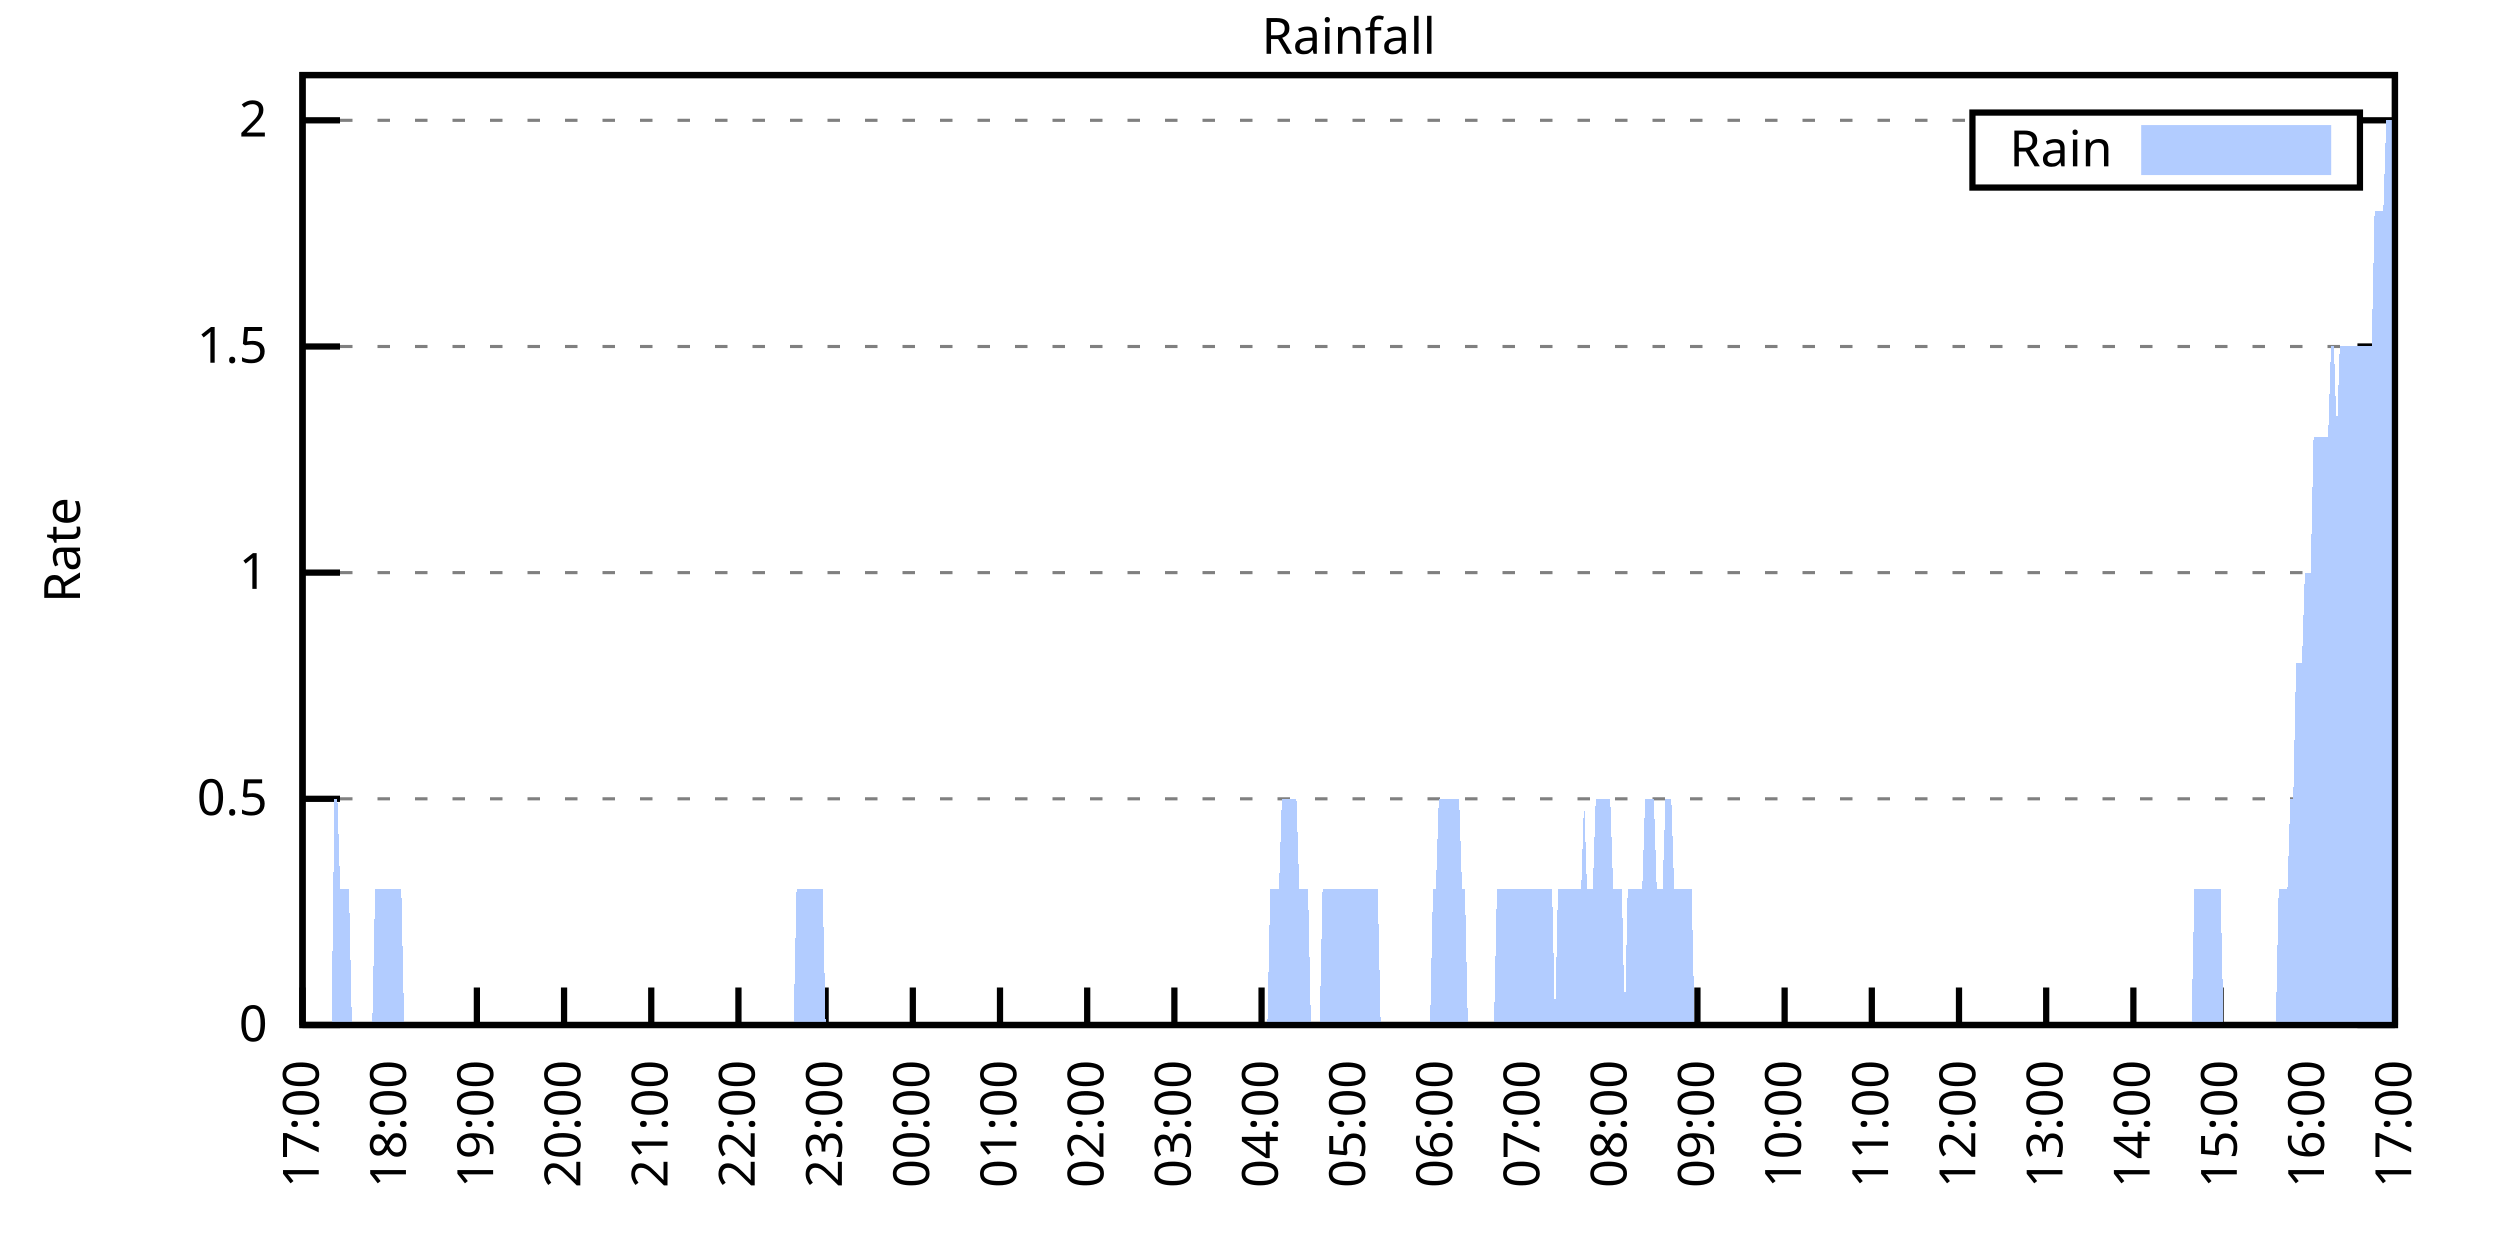
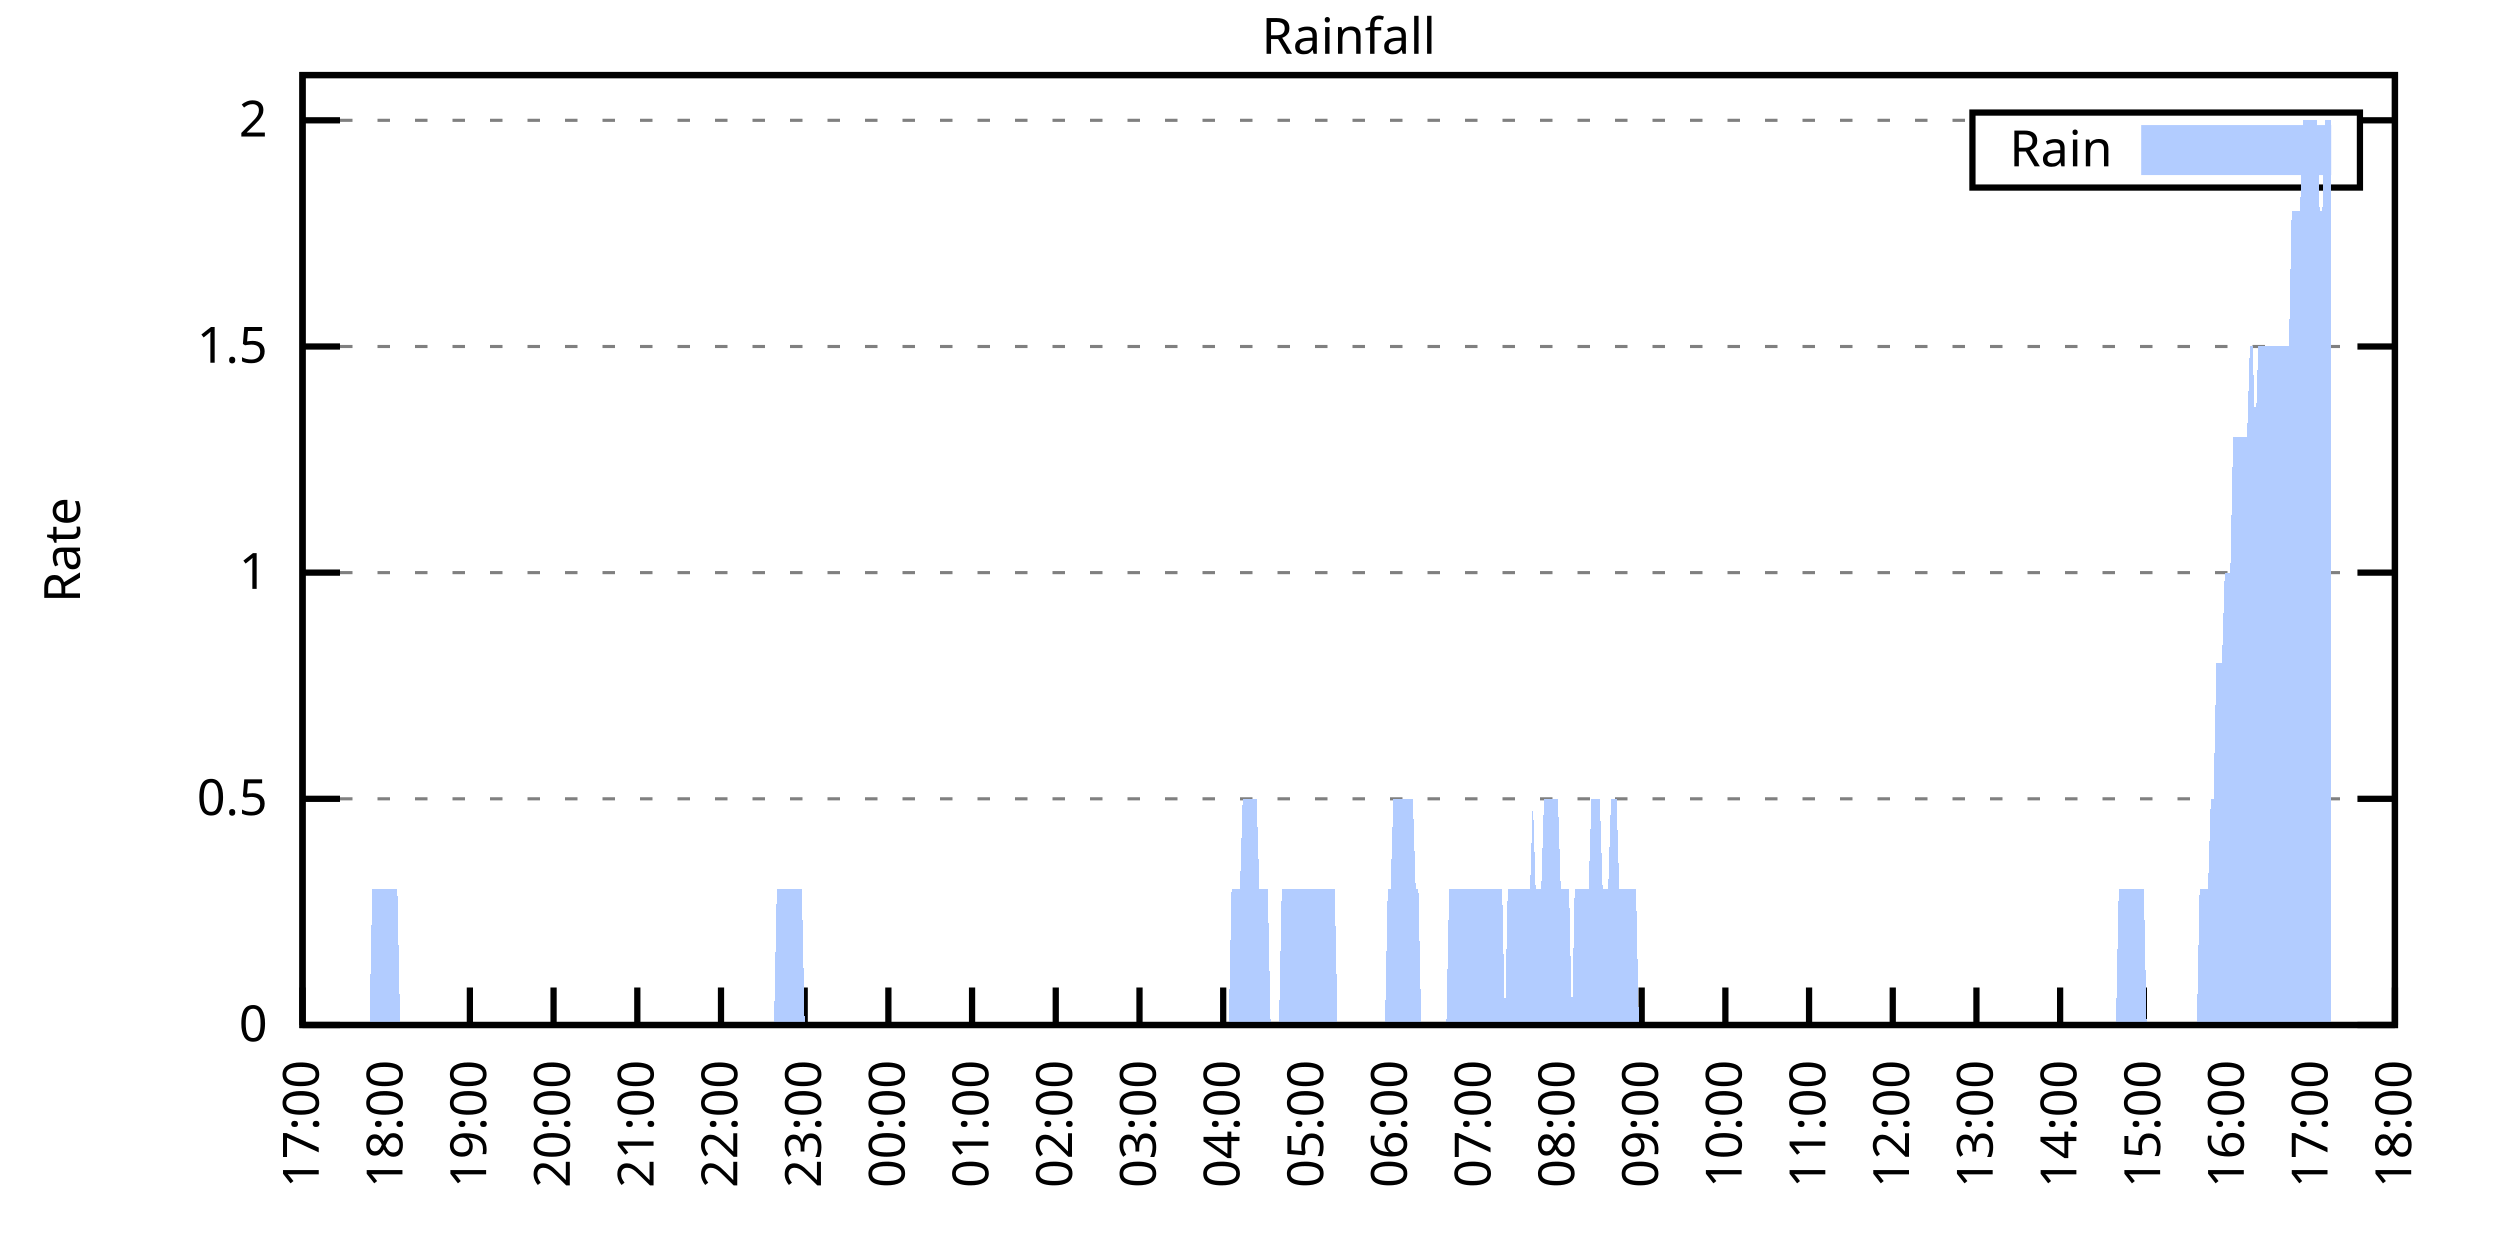
<svg xmlns="http://www.w3.org/2000/svg" xmlns:xlink="http://www.w3.org/1999/xlink" width="400" height="200" viewBox="0 0 400 200">
  <g id="gnuplot_canvas">
    <rect x="0" y="0" width="400" height="200" fill="none" />
    <defs>
      <circle id="gpDot" r="0.5" stroke-width="0.5" stroke="currentColor" />
      <path id="gpPt0" stroke-width="0.333" stroke="currentColor" d="M-1,0 h2 M0,-1 v2" />
      <path id="gpPt1" stroke-width="0.333" stroke="currentColor" d="M-1,-1 L1,1 M1,-1 L-1,1" />
      <path id="gpPt2" stroke-width="0.333" stroke="currentColor" d="M-1,0 L1,0 M0,-1 L0,1 M-1,-1 L1,1 M-1,1 L1,-1" />
      <rect id="gpPt3" stroke-width="0.333" stroke="currentColor" x="-1" y="-1" width="2" height="2" />
      <rect id="gpPt4" stroke-width="0.333" stroke="currentColor" fill="currentColor" x="-1" y="-1" width="2" height="2" />
      <circle id="gpPt5" stroke-width="0.333" stroke="currentColor" cx="0" cy="0" r="1" />
      <use xlink:href="#gpPt5" id="gpPt6" fill="currentColor" stroke="none" />
      <path id="gpPt7" stroke-width="0.333" stroke="currentColor" d="M0,-1.33 L-1.33,0.67 L1.33,0.67 z" />
      <use xlink:href="#gpPt7" id="gpPt8" fill="currentColor" stroke="none" />
      <use xlink:href="#gpPt7" id="gpPt9" stroke="currentColor" transform="rotate(180)" />
      <use xlink:href="#gpPt9" id="gpPt10" fill="currentColor" stroke="none" />
      <use xlink:href="#gpPt3" id="gpPt11" stroke="currentColor" transform="rotate(45)" />
      <use xlink:href="#gpPt11" id="gpPt12" fill="currentColor" stroke="none" />
      <path id="gpPt13" stroke-width="0.333" stroke="currentColor" d="M0,1.330 L1.265,0.411 L0.782,-1.067 L-0.782,-1.076 L-1.265,0.411 z" />
      <use xlink:href="#gpPt13" id="gpPt14" fill="currentColor" stroke="none" />
      <filter id="textbox" filterUnits="objectBoundingBox" x="0" y="0" height="1" width="1">
        <feFlood flood-color="white" flood-opacity="1" result="bgnd" />
        <feComposite in="SourceGraphic" in2="bgnd" operator="atop" />
      </filter>
      <filter id="greybox" filterUnits="objectBoundingBox" x="0" y="0" height="1" width="1">
        <feFlood flood-color="lightgrey" flood-opacity="1" result="grey" />
        <feComposite in="SourceGraphic" in2="grey" operator="atop" />
      </filter>
    </defs>
    <g fill="none" color="white" stroke="currentColor" stroke-width="1.00" stroke-linecap="butt" stroke-linejoin="miter">
</g>
    <g fill="none" color="black" stroke="currentColor" stroke-width="1.00" stroke-linecap="butt" stroke-linejoin="miter">
      <g stroke="none" shape-rendering="crispEdges">
        <polygon fill="rgb(255, 255, 255)" points="48.40,164.00 383.18,164.00 383.18,12.02 48.40,12.02 " />
      </g>
    </g>
    <g fill="none" color="black" stroke="currentColor" stroke-width="1.00" stroke-linecap="butt" stroke-linejoin="miter">
</g>
    <g fill="none" color="black" stroke="black" stroke-width="0.50" stroke-linecap="butt" stroke-linejoin="miter">
</g>
    <g fill="none" color="gray" stroke="currentColor" stroke-width="0.50" stroke-linecap="butt" stroke-linejoin="miter">
      <path stroke="gray" stroke-dasharray="2,4" class="gridline" d="M48.40,164.00 L383.19,164.00  " />
    </g>
    <g fill="none" color="gray" stroke="gray" stroke-width="1.00" stroke-linecap="butt" stroke-linejoin="miter">
</g>
    <g fill="none" color="black" stroke="currentColor" stroke-width="1.00" stroke-linecap="butt" stroke-linejoin="miter">
      <path stroke="black" d="M48.40,164.00 L54.40,164.00 M383.19,164.00 L377.19,164.00  " />
      <g transform="translate(42.80,166.60)" stroke="none" fill="black" font-family="Sans" font-size="8.00" text-anchor="end">
        <text>
          <tspan font-family="Sans"> 0</tspan>
        </text>
      </g>
    </g>
    <g fill="none" color="black" stroke="currentColor" stroke-width="1.00" stroke-linecap="butt" stroke-linejoin="miter">
</g>
    <g fill="none" color="black" stroke="black" stroke-width="0.50" stroke-linecap="butt" stroke-linejoin="miter">
</g>
    <g fill="none" color="gray" stroke="currentColor" stroke-width="0.50" stroke-linecap="butt" stroke-linejoin="miter">
      <path stroke="gray" stroke-dasharray="2,4" class="gridline" d="M48.40,127.81 L383.19,127.81  " />
    </g>
    <g fill="none" color="gray" stroke="gray" stroke-width="1.00" stroke-linecap="butt" stroke-linejoin="miter">
</g>
    <g fill="none" color="black" stroke="currentColor" stroke-width="1.00" stroke-linecap="butt" stroke-linejoin="miter">
      <path stroke="black" d="M48.40,127.81 L54.40,127.81 M383.19,127.81 L377.19,127.81  " />
      <g transform="translate(42.80,130.41)" stroke="none" fill="black" font-family="Sans" font-size="8.00" text-anchor="end">
        <text>
          <tspan font-family="Sans"> 0.5</tspan>
        </text>
      </g>
    </g>
    <g fill="none" color="black" stroke="currentColor" stroke-width="1.00" stroke-linecap="butt" stroke-linejoin="miter">
</g>
    <g fill="none" color="black" stroke="black" stroke-width="0.50" stroke-linecap="butt" stroke-linejoin="miter">
</g>
    <g fill="none" color="gray" stroke="currentColor" stroke-width="0.50" stroke-linecap="butt" stroke-linejoin="miter">
      <path stroke="gray" stroke-dasharray="2,4" class="gridline" d="M48.40,91.62 L383.19,91.62  " />
    </g>
    <g fill="none" color="gray" stroke="gray" stroke-width="1.00" stroke-linecap="butt" stroke-linejoin="miter">
</g>
    <g fill="none" color="black" stroke="currentColor" stroke-width="1.00" stroke-linecap="butt" stroke-linejoin="miter">
      <path stroke="black" d="M48.40,91.62 L54.40,91.62 M383.19,91.62 L377.19,91.62  " />
      <g transform="translate(42.80,94.22)" stroke="none" fill="black" font-family="Sans" font-size="8.00" text-anchor="end">
        <text>
          <tspan font-family="Sans"> 1</tspan>
        </text>
      </g>
    </g>
    <g fill="none" color="black" stroke="currentColor" stroke-width="1.00" stroke-linecap="butt" stroke-linejoin="miter">
</g>
    <g fill="none" color="black" stroke="black" stroke-width="0.50" stroke-linecap="butt" stroke-linejoin="miter">
</g>
    <g fill="none" color="gray" stroke="currentColor" stroke-width="0.50" stroke-linecap="butt" stroke-linejoin="miter">
      <path stroke="gray" stroke-dasharray="2,4" class="gridline" d="M48.40,55.44 L383.19,55.44  " />
    </g>
    <g fill="none" color="gray" stroke="gray" stroke-width="1.00" stroke-linecap="butt" stroke-linejoin="miter">
</g>
    <g fill="none" color="black" stroke="currentColor" stroke-width="1.00" stroke-linecap="butt" stroke-linejoin="miter">
      <path stroke="black" d="M48.40,55.44 L54.40,55.44 M383.19,55.44 L377.19,55.44  " />
      <g transform="translate(42.80,58.04)" stroke="none" fill="black" font-family="Sans" font-size="8.00" text-anchor="end">
        <text>
          <tspan font-family="Sans"> 1.5</tspan>
        </text>
      </g>
    </g>
    <g fill="none" color="black" stroke="currentColor" stroke-width="1.00" stroke-linecap="butt" stroke-linejoin="miter">
</g>
    <g fill="none" color="black" stroke="black" stroke-width="0.50" stroke-linecap="butt" stroke-linejoin="miter">
</g>
    <g fill="none" color="gray" stroke="currentColor" stroke-width="0.50" stroke-linecap="butt" stroke-linejoin="miter">
      <path stroke="gray" stroke-dasharray="2,4" class="gridline" d="M48.40,19.25 L315.59,19.25 M377.59,19.25 L383.19,19.25  " />
    </g>
    <g fill="none" color="gray" stroke="gray" stroke-width="1.00" stroke-linecap="butt" stroke-linejoin="miter">
</g>
    <g fill="none" color="black" stroke="currentColor" stroke-width="1.00" stroke-linecap="butt" stroke-linejoin="miter">
      <path stroke="black" d="M48.40,19.25 L54.40,19.25 M383.19,19.25 L377.19,19.25  " />
      <g transform="translate(42.80,21.85)" stroke="none" fill="black" font-family="Sans" font-size="8.00" text-anchor="end">
        <text>
          <tspan font-family="Sans"> 2</tspan>
        </text>
      </g>
    </g>
    <g fill="none" color="black" stroke="currentColor" stroke-width="1.00" stroke-linecap="butt" stroke-linejoin="miter">
      <path stroke="black" d="M48.40,164.00 L48.40,158.00  " />
      <g transform="translate(51.00,169.60) rotate(270.00)" stroke="none" fill="black" font-family="Sans" font-size="8.00" text-anchor="end">
        <text>
          <tspan font-family="Sans">17:00</tspan>
        </text>
      </g>
    </g>
    <g fill="none" color="black" stroke="currentColor" stroke-width="1.00" stroke-linecap="butt" stroke-linejoin="miter">
-       <path stroke="black" d="M62.35,164.00 L62.35,158.00  " />
-       <g transform="translate(64.95,169.60) rotate(270.00)" stroke="none" fill="black" font-family="Sans" font-size="8.00" text-anchor="end">
+       <path stroke="black" d="M61.79,164.00 L61.79,158.00  " />
+       <g transform="translate(64.39,169.60) rotate(270.00)" stroke="none" fill="black" font-family="Sans" font-size="8.00" text-anchor="end">
        <text>
          <tspan font-family="Sans">18:00</tspan>
        </text>
      </g>
    </g>
    <g fill="none" color="black" stroke="currentColor" stroke-width="1.00" stroke-linecap="butt" stroke-linejoin="miter">
-       <path stroke="black" d="M76.30,164.00 L76.30,158.00  " />
-       <g transform="translate(78.90,169.60) rotate(270.00)" stroke="none" fill="black" font-family="Sans" font-size="8.00" text-anchor="end">
+       <path stroke="black" d="M75.18,164.00 L75.18,158.00  " />
+       <g transform="translate(77.78,169.60) rotate(270.00)" stroke="none" fill="black" font-family="Sans" font-size="8.00" text-anchor="end">
        <text>
          <tspan font-family="Sans">19:00</tspan>
        </text>
      </g>
    </g>
    <g fill="none" color="black" stroke="currentColor" stroke-width="1.00" stroke-linecap="butt" stroke-linejoin="miter">
-       <path stroke="black" d="M90.25,164.00 L90.25,158.00  " />
-       <g transform="translate(92.85,169.60) rotate(270.00)" stroke="none" fill="black" font-family="Sans" font-size="8.00" text-anchor="end">
+       <path stroke="black" d="M88.57,164.00 L88.57,158.00  " />
+       <g transform="translate(91.17,169.60) rotate(270.00)" stroke="none" fill="black" font-family="Sans" font-size="8.00" text-anchor="end">
        <text>
          <tspan font-family="Sans">20:00</tspan>
        </text>
      </g>
    </g>
    <g fill="none" color="black" stroke="currentColor" stroke-width="1.00" stroke-linecap="butt" stroke-linejoin="miter">
-       <path stroke="black" d="M104.20,164.00 L104.20,158.00  " />
-       <g transform="translate(106.80,169.60) rotate(270.00)" stroke="none" fill="black" font-family="Sans" font-size="8.00" text-anchor="end">
+       <path stroke="black" d="M101.97,164.00 L101.97,158.00  " />
+       <g transform="translate(104.57,169.60) rotate(270.00)" stroke="none" fill="black" font-family="Sans" font-size="8.00" text-anchor="end">
        <text>
          <tspan font-family="Sans">21:00</tspan>
        </text>
      </g>
    </g>
    <g fill="none" color="black" stroke="currentColor" stroke-width="1.00" stroke-linecap="butt" stroke-linejoin="miter">
-       <path stroke="black" d="M118.15,164.00 L118.15,158.00  " />
-       <g transform="translate(120.75,169.60) rotate(270.00)" stroke="none" fill="black" font-family="Sans" font-size="8.00" text-anchor="end">
+       <path stroke="black" d="M115.36,164.00 L115.36,158.00  " />
+       <g transform="translate(117.96,169.60) rotate(270.00)" stroke="none" fill="black" font-family="Sans" font-size="8.00" text-anchor="end">
        <text>
          <tspan font-family="Sans">22:00</tspan>
        </text>
      </g>
    </g>
    <g fill="none" color="black" stroke="currentColor" stroke-width="1.00" stroke-linecap="butt" stroke-linejoin="miter">
-       <path stroke="black" d="M132.10,164.00 L132.10,158.00  " />
-       <g transform="translate(134.70,169.60) rotate(270.00)" stroke="none" fill="black" font-family="Sans" font-size="8.00" text-anchor="end">
+       <path stroke="black" d="M128.75,164.00 L128.75,158.00  " />
+       <g transform="translate(131.35,169.60) rotate(270.00)" stroke="none" fill="black" font-family="Sans" font-size="8.00" text-anchor="end">
        <text>
          <tspan font-family="Sans">23:00</tspan>
        </text>
      </g>
    </g>
    <g fill="none" color="black" stroke="currentColor" stroke-width="1.00" stroke-linecap="butt" stroke-linejoin="miter">
-       <path stroke="black" d="M146.05,164.00 L146.05,158.00  " />
-       <g transform="translate(148.65,169.60) rotate(270.00)" stroke="none" fill="black" font-family="Sans" font-size="8.00" text-anchor="end">
+       <path stroke="black" d="M142.14,164.00 L142.14,158.00  " />
+       <g transform="translate(144.74,169.60) rotate(270.00)" stroke="none" fill="black" font-family="Sans" font-size="8.00" text-anchor="end">
        <text>
          <tspan font-family="Sans">00:00</tspan>
        </text>
      </g>
    </g>
    <g fill="none" color="black" stroke="currentColor" stroke-width="1.00" stroke-linecap="butt" stroke-linejoin="miter">
-       <path stroke="black" d="M160.00,164.00 L160.00,158.00  " />
-       <g transform="translate(162.60,169.60) rotate(270.00)" stroke="none" fill="black" font-family="Sans" font-size="8.00" text-anchor="end">
+       <path stroke="black" d="M155.53,164.00 L155.53,158.00  " />
+       <g transform="translate(158.13,169.60) rotate(270.00)" stroke="none" fill="black" font-family="Sans" font-size="8.00" text-anchor="end">
        <text>
          <tspan font-family="Sans">01:00</tspan>
        </text>
      </g>
    </g>
    <g fill="none" color="black" stroke="currentColor" stroke-width="1.00" stroke-linecap="butt" stroke-linejoin="miter">
-       <path stroke="black" d="M173.95,164.00 L173.95,158.00  " />
-       <g transform="translate(176.55,169.60) rotate(270.00)" stroke="none" fill="black" font-family="Sans" font-size="8.00" text-anchor="end">
+       <path stroke="black" d="M168.92,164.00 L168.92,158.00  " />
+       <g transform="translate(171.52,169.60) rotate(270.00)" stroke="none" fill="black" font-family="Sans" font-size="8.00" text-anchor="end">
        <text>
          <tspan font-family="Sans">02:00</tspan>
        </text>
      </g>
    </g>
    <g fill="none" color="black" stroke="currentColor" stroke-width="1.00" stroke-linecap="butt" stroke-linejoin="miter">
-       <path stroke="black" d="M187.90,164.00 L187.90,158.00  " />
-       <g transform="translate(190.50,169.60) rotate(270.00)" stroke="none" fill="black" font-family="Sans" font-size="8.00" text-anchor="end">
+       <path stroke="black" d="M182.32,164.00 L182.32,158.00  " />
+       <g transform="translate(184.92,169.60) rotate(270.00)" stroke="none" fill="black" font-family="Sans" font-size="8.00" text-anchor="end">
        <text>
          <tspan font-family="Sans">03:00</tspan>
        </text>
      </g>
    </g>
    <g fill="none" color="black" stroke="currentColor" stroke-width="1.00" stroke-linecap="butt" stroke-linejoin="miter">
-       <path stroke="black" d="M201.85,164.00 L201.85,158.00  " />
-       <g transform="translate(204.45,169.60) rotate(270.00)" stroke="none" fill="black" font-family="Sans" font-size="8.00" text-anchor="end">
+       <path stroke="black" d="M195.71,164.00 L195.71,158.00  " />
+       <g transform="translate(198.31,169.60) rotate(270.00)" stroke="none" fill="black" font-family="Sans" font-size="8.00" text-anchor="end">
        <text>
          <tspan font-family="Sans">04:00</tspan>
        </text>
      </g>
    </g>
    <g fill="none" color="black" stroke="currentColor" stroke-width="1.00" stroke-linecap="butt" stroke-linejoin="miter">
-       <path stroke="black" d="M215.80,164.00 L215.80,158.00  " />
-       <g transform="translate(218.40,169.60) rotate(270.00)" stroke="none" fill="black" font-family="Sans" font-size="8.00" text-anchor="end">
+       <path stroke="black" d="M209.10,164.00 L209.10,158.00  " />
+       <g transform="translate(211.70,169.60) rotate(270.00)" stroke="none" fill="black" font-family="Sans" font-size="8.00" text-anchor="end">
        <text>
          <tspan font-family="Sans">05:00</tspan>
        </text>
      </g>
    </g>
    <g fill="none" color="black" stroke="currentColor" stroke-width="1.00" stroke-linecap="butt" stroke-linejoin="miter">
-       <path stroke="black" d="M229.74,164.00 L229.74,158.00  " />
-       <g transform="translate(232.34,169.60) rotate(270.00)" stroke="none" fill="black" font-family="Sans" font-size="8.00" text-anchor="end">
+       <path stroke="black" d="M222.49,164.00 L222.49,158.00  " />
+       <g transform="translate(225.09,169.60) rotate(270.00)" stroke="none" fill="black" font-family="Sans" font-size="8.00" text-anchor="end">
        <text>
          <tspan font-family="Sans">06:00</tspan>
        </text>
      </g>
    </g>
    <g fill="none" color="black" stroke="currentColor" stroke-width="1.00" stroke-linecap="butt" stroke-linejoin="miter">
-       <path stroke="black" d="M243.69,164.00 L243.69,158.00  " />
-       <g transform="translate(246.29,169.60) rotate(270.00)" stroke="none" fill="black" font-family="Sans" font-size="8.00" text-anchor="end">
+       <path stroke="black" d="M235.88,164.00 L235.88,158.00  " />
+       <g transform="translate(238.48,169.60) rotate(270.00)" stroke="none" fill="black" font-family="Sans" font-size="8.00" text-anchor="end">
        <text>
          <tspan font-family="Sans">07:00</tspan>
        </text>
      </g>
    </g>
    <g fill="none" color="black" stroke="currentColor" stroke-width="1.00" stroke-linecap="butt" stroke-linejoin="miter">
-       <path stroke="black" d="M257.64,164.00 L257.64,158.00  " />
-       <g transform="translate(260.24,169.60) rotate(270.00)" stroke="none" fill="black" font-family="Sans" font-size="8.00" text-anchor="end">
+       <path stroke="black" d="M249.27,164.00 L249.27,158.00  " />
+       <g transform="translate(251.87,169.60) rotate(270.00)" stroke="none" fill="black" font-family="Sans" font-size="8.00" text-anchor="end">
        <text>
          <tspan font-family="Sans">08:00</tspan>
        </text>
      </g>
    </g>
    <g fill="none" color="black" stroke="currentColor" stroke-width="1.00" stroke-linecap="butt" stroke-linejoin="miter">
-       <path stroke="black" d="M271.59,164.00 L271.59,158.00  " />
-       <g transform="translate(274.19,169.60) rotate(270.00)" stroke="none" fill="black" font-family="Sans" font-size="8.00" text-anchor="end">
+       <path stroke="black" d="M262.67,164.00 L262.67,158.00  " />
+       <g transform="translate(265.27,169.60) rotate(270.00)" stroke="none" fill="black" font-family="Sans" font-size="8.00" text-anchor="end">
        <text>
          <tspan font-family="Sans">09:00</tspan>
        </text>
      </g>
    </g>
    <g fill="none" color="black" stroke="currentColor" stroke-width="1.00" stroke-linecap="butt" stroke-linejoin="miter">
-       <path stroke="black" d="M285.54,164.00 L285.54,158.00  " />
-       <g transform="translate(288.14,169.60) rotate(270.00)" stroke="none" fill="black" font-family="Sans" font-size="8.00" text-anchor="end">
+       <path stroke="black" d="M276.06,164.00 L276.06,158.00  " />
+       <g transform="translate(278.66,169.60) rotate(270.00)" stroke="none" fill="black" font-family="Sans" font-size="8.00" text-anchor="end">
        <text>
          <tspan font-family="Sans">10:00</tspan>
        </text>
      </g>
    </g>
    <g fill="none" color="black" stroke="currentColor" stroke-width="1.00" stroke-linecap="butt" stroke-linejoin="miter">
-       <path stroke="black" d="M299.49,164.00 L299.49,158.00  " />
-       <g transform="translate(302.09,169.60) rotate(270.00)" stroke="none" fill="black" font-family="Sans" font-size="8.00" text-anchor="end">
+       <path stroke="black" d="M289.45,164.00 L289.45,158.00  " />
+       <g transform="translate(292.05,169.60) rotate(270.00)" stroke="none" fill="black" font-family="Sans" font-size="8.00" text-anchor="end">
        <text>
          <tspan font-family="Sans">11:00</tspan>
        </text>
      </g>
    </g>
    <g fill="none" color="black" stroke="currentColor" stroke-width="1.00" stroke-linecap="butt" stroke-linejoin="miter">
-       <path stroke="black" d="M313.44,164.00 L313.44,158.00  " />
-       <g transform="translate(316.04,169.60) rotate(270.00)" stroke="none" fill="black" font-family="Sans" font-size="8.00" text-anchor="end">
+       <path stroke="black" d="M302.84,164.00 L302.84,158.00  " />
+       <g transform="translate(305.44,169.60) rotate(270.00)" stroke="none" fill="black" font-family="Sans" font-size="8.00" text-anchor="end">
        <text>
          <tspan font-family="Sans">12:00</tspan>
        </text>
      </g>
    </g>
    <g fill="none" color="black" stroke="currentColor" stroke-width="1.00" stroke-linecap="butt" stroke-linejoin="miter">
-       <path stroke="black" d="M327.39,164.00 L327.39,158.00  " />
-       <g transform="translate(329.99,169.60) rotate(270.00)" stroke="none" fill="black" font-family="Sans" font-size="8.00" text-anchor="end">
+       <path stroke="black" d="M316.23,164.00 L316.23,158.00  " />
+       <g transform="translate(318.83,169.60) rotate(270.00)" stroke="none" fill="black" font-family="Sans" font-size="8.00" text-anchor="end">
        <text>
          <tspan font-family="Sans">13:00</tspan>
        </text>
      </g>
    </g>
    <g fill="none" color="black" stroke="currentColor" stroke-width="1.00" stroke-linecap="butt" stroke-linejoin="miter">
-       <path stroke="black" d="M341.34,164.00 L341.34,158.00  " />
-       <g transform="translate(343.94,169.60) rotate(270.00)" stroke="none" fill="black" font-family="Sans" font-size="8.00" text-anchor="end">
+       <path stroke="black" d="M329.62,164.00 L329.62,158.00  " />
+       <g transform="translate(332.22,169.60) rotate(270.00)" stroke="none" fill="black" font-family="Sans" font-size="8.00" text-anchor="end">
        <text>
          <tspan font-family="Sans">14:00</tspan>
        </text>
      </g>
    </g>
    <g fill="none" color="black" stroke="currentColor" stroke-width="1.00" stroke-linecap="butt" stroke-linejoin="miter">
-       <path stroke="black" d="M355.29,164.00 L355.29,158.00  " />
-       <g transform="translate(357.89,169.60) rotate(270.00)" stroke="none" fill="black" font-family="Sans" font-size="8.00" text-anchor="end">
+       <path stroke="black" d="M343.02,164.00 L343.02,158.00  " />
+       <g transform="translate(345.62,169.60) rotate(270.00)" stroke="none" fill="black" font-family="Sans" font-size="8.00" text-anchor="end">
        <text>
          <tspan font-family="Sans">15:00</tspan>
        </text>
      </g>
    </g>
    <g fill="none" color="black" stroke="currentColor" stroke-width="1.00" stroke-linecap="butt" stroke-linejoin="miter">
-       <path stroke="black" d="M369.24,164.00 L369.24,158.00  " />
-       <g transform="translate(371.84,169.60) rotate(270.00)" stroke="none" fill="black" font-family="Sans" font-size="8.00" text-anchor="end">
+       <path stroke="black" d="M356.41,164.00 L356.41,158.00  " />
+       <g transform="translate(359.01,169.60) rotate(270.00)" stroke="none" fill="black" font-family="Sans" font-size="8.00" text-anchor="end">
        <text>
          <tspan font-family="Sans">16:00</tspan>
+         </text>
+       </g>
+     </g>
+     <g fill="none" color="black" stroke="currentColor" stroke-width="1.00" stroke-linecap="butt" stroke-linejoin="miter">
+       <path stroke="black" d="M369.80,164.00 L369.80,158.00  " />
+       <g transform="translate(372.40,169.60) rotate(270.00)" stroke="none" fill="black" font-family="Sans" font-size="8.00" text-anchor="end">
+         <text>
+           <tspan font-family="Sans">17:00</tspan>
        </text>
      </g>
    </g>
    <g fill="none" color="black" stroke="currentColor" stroke-width="1.00" stroke-linecap="butt" stroke-linejoin="miter">
      <path stroke="black" d="M383.19,164.00 L383.19,158.00  " />
      <g transform="translate(385.79,169.60) rotate(270.00)" stroke="none" fill="black" font-family="Sans" font-size="8.00" text-anchor="end">
        <text>
-           <tspan font-family="Sans">17:00</tspan>
+           <tspan font-family="Sans">18:00</tspan>
        </text>
      </g>
    </g>
    <g fill="none" color="black" stroke="currentColor" stroke-width="1.00" stroke-linecap="butt" stroke-linejoin="miter">
</g>
    <g fill="none" color="black" stroke="currentColor" stroke-width="1.00" stroke-linecap="butt" stroke-linejoin="miter">
      <path stroke="black" d="M48.40,12.01 L48.40,164.00 L383.19,164.00 L383.19,12.01 L48.40,12.01 Z  " />
    </g>
    <g fill="none" color="black" stroke="currentColor" stroke-width="1.00" stroke-linecap="butt" stroke-linejoin="miter">
</g>
    <g fill="none" color="black" stroke="currentColor" stroke-width="1.00" stroke-linecap="butt" stroke-linejoin="miter">
      <path stroke="black" d="M315.59,30.01 L315.59,18.01 L377.59,18.01 L377.59,30.01 L315.59,30.01 Z  " />
    </g>
    <g id="Rainfall_plot_1">
      <g fill="none" color="white" stroke="black" stroke-width="2.00" stroke-linecap="butt" stroke-linejoin="miter">
</g>
      <g fill="none" color="black" stroke="currentColor" stroke-width="2.00" stroke-linecap="butt" stroke-linejoin="miter">
        <g transform="translate(337.99,26.61)" stroke="none" fill="black" font-family="Sans" font-size="8.00" text-anchor="end">
          <text>
            <tspan font-family="Sans">Rain</tspan>
          </text>
        </g>
      </g>
      <g fill="none" color="black" stroke="currentColor" stroke-width="2.00" stroke-linecap="butt" stroke-linejoin="miter">
        <g stroke="none" shape-rendering="crispEdges">
          <polygon fill="rgb(178, 204, 255)" points="343.59,27.01 371.99,27.01 371.99,21.01 343.59,21.01 " />
        </g>
        <path stroke="rgb(178, 204, 255)" d="M343.59,27.01 L371.99,27.01 L371.99,21.01 L343.59,21.01 L343.59,27.01 Z  " />
      </g>
      <g fill="none" color="black" stroke="currentColor" stroke-width="2.00" stroke-linecap="butt" stroke-linejoin="miter">
        <g stroke="none" shape-rendering="crispEdges">
-           <polygon fill="rgb(178, 204, 255)" points="48.86,164.00 49.33,164.00 49.79,164.00 50.26,164.00 50.72,164.00 51.19,164.00 51.65,164.00 52.12,164.00 52.58,164.00 53.05,164.00 53.51,127.81 53.98,127.81 54.44,142.29 54.91,142.29 55.37,142.29 55.84,142.29 56.30,164.00 56.77,164.00 57.23,164.00 57.70,164.00 58.16,164.00 58.63,164.00 59.09,164.00 59.56,164.00 60.02,142.29 60.49,142.29 60.95,142.29 61.42,142.29 61.88,142.29 62.35,142.29 62.81,142.29 63.28,142.29 63.74,142.29 64.21,142.29 64.67,164.00 65.14,164.00 65.60,164.00 66.07,164.00 66.53,164.00 67.00,164.00 67.46,164.00 67.93,164.00 68.39,164.00 68.86,164.00 69.32,164.00 69.79,164.00 70.25,164.00 70.72,164.00 71.18,164.00 71.65,164.00 72.11,164.00 72.58,164.00 73.04,164.00 73.51,164.00 73.97,164.00 74.44,164.00 74.90,164.00 75.37,164.00 75.83,164.00 76.30,164.00 76.76,164.00 77.23,164.00 77.69,164.00 78.16,164.00 78.62,164.00 79.09,164.00 79.55,164.00 80.02,164.00 80.48,164.00 80.95,164.00 81.41,164.00 81.88,164.00 82.34,164.00 82.81,164.00 83.27,164.00 83.74,164.00 84.20,164.00 84.67,164.00 85.13,164.00 85.60,164.00 86.06,164.00 86.53,164.00 86.99,164.00 87.46,164.00 87.92,164.00 88.39,164.00 88.85,164.00 89.32,164.00 89.78,164.00 90.25,164.00 90.71,164.00 91.18,164.00 91.64,164.00 92.11,164.00 92.57,164.00 93.04,164.00 93.50,164.00 93.97,164.00 94.43,164.00 94.90,164.00 95.36,164.00 95.83,164.00 96.29,164.00 96.76,164.00 97.22,164.00 97.69,164.00 98.15,164.00 98.62,164.00 99.08,164.00 99.55,164.00 100.01,164.00 100.48,164.00 100.94,164.00 101.41,164.00 101.87,164.00 102.34,164.00 102.80,164.00 103.27,164.00 103.73,164.00 104.20,164.00 104.66,164.00 105.13,164.00 105.59,164.00 106.06,164.00 106.52,164.00 106.99,164.00 107.45,164.00 107.92,164.00 108.38,164.00 108.85,164.00 109.31,164.00 109.78,164.00 110.24,164.00 110.71,164.00 111.17,164.00 111.64,164.00 112.10,164.00 112.57,164.00 113.03,164.00 113.50,164.00 113.96,164.00 114.43,164.00 114.89,164.00 115.36,164.00 115.82,164.00 116.29,164.00 116.75,164.00 117.22,164.00 117.68,164.00 118.15,164.00 118.61,164.00 119.08,164.00 119.54,164.00 120.01,164.00 120.47,164.00 120.94,164.00 121.40,164.00 121.87,164.00 122.33,164.00 122.80,164.00 123.26,164.00 123.73,164.00 124.19,164.00 124.66,164.00 125.12,164.00 125.59,164.00 126.05,164.00 126.52,164.00 126.98,164.00 127.45,142.29 127.91,142.29 128.38,142.29 128.84,142.29 129.31,142.29 129.77,142.29 130.24,142.29 130.70,142.29 131.17,142.29 131.63,142.29 132.10,164.00 132.56,164.00 133.03,164.00 133.49,164.00 133.96,164.00 134.42,164.00 134.89,164.00 135.35,164.00 135.82,164.00 136.28,164.00 136.75,164.00 137.21,164.00 137.68,164.00 138.14,164.00 138.61,164.00 139.07,164.00 139.54,164.00 140.00,164.00 140.47,164.00 140.93,164.00 141.40,164.00 141.86,164.00 142.33,164.00 142.79,164.00 143.26,164.00 143.72,164.00 144.19,164.00 144.65,164.00 145.12,164.00 145.58,164.00 146.05,164.00 146.51,164.00 146.98,164.00 147.44,164.00 147.91,164.00 148.37,164.00 148.84,164.00 149.30,164.00 149.77,164.00 150.23,164.00 150.70,164.00 151.16,164.00 151.63,164.00 152.09,164.00 152.56,164.00 153.02,164.00 153.49,164.00 153.95,164.00 154.42,164.00 154.88,164.00 155.35,164.00 155.81,164.00 156.28,164.00 156.74,164.00 157.21,164.00 157.67,164.00 158.14,164.00 158.60,164.00 159.07,164.00 159.53,164.00 160.00,164.00 160.46,164.00 160.93,164.00 161.39,164.00 161.86,164.00 162.32,164.00 162.79,164.00 163.25,164.00 163.72,164.00 164.18,164.00 164.65,164.00 165.11,164.00 165.58,164.00 166.04,164.00 166.51,164.00 166.97,164.00 167.44,164.00 167.90,164.00 168.37,164.00 168.83,164.00 169.30,164.00 169.76,164.00 170.23,164.00 170.69,164.00 171.16,164.00 171.62,164.00 172.09,164.00 172.55,164.00 173.02,164.00 173.48,164.00 173.95,164.00 174.41,164.00 174.88,164.00 175.34,164.00 175.81,164.00 176.27,164.00 176.74,164.00 177.20,164.00 177.67,164.00 178.13,164.00 178.60,164.00 179.06,164.00 179.53,164.00 179.99,164.00 180.46,164.00 180.92,164.00 181.39,164.00 181.85,164.00 182.32,164.00 182.78,164.00 183.25,164.00 183.71,164.00 184.18,164.00 184.64,164.00 185.11,164.00 185.57,164.00 186.04,164.00 186.50,164.00 186.97,164.00 187.43,164.00 187.90,164.00 188.36,164.00 188.83,164.00 189.29,164.00 189.76,164.00 190.22,164.00 190.69,164.00 191.15,164.00 191.62,164.00 192.08,164.00 192.55,164.00 193.01,164.00 193.48,164.00 193.94,164.00 194.41,164.00 194.87,164.00 195.34,164.00 195.80,164.00 196.27,164.00 196.73,164.00 197.20,164.00 197.66,164.00 198.13,164.00 198.59,164.00 199.06,164.00 199.52,164.00 199.99,164.00 200.45,164.00 200.92,164.00 201.38,164.00 201.85,164.00 202.31,164.00 202.78,164.00 203.24,142.29 203.71,142.29 204.17,142.29 204.64,142.29 205.10,127.81 205.57,127.81 206.03,127.81 206.50,127.81 206.96,127.81 207.43,127.81 207.89,142.29 208.36,142.29 208.82,142.29 209.29,142.29 209.75,164.00 210.22,164.00 210.68,164.00 211.15,164.00 211.61,142.29 212.08,142.29 212.54,142.29 213.01,142.29 213.47,142.29 213.94,142.29 214.40,142.29 214.87,142.29 215.33,142.29 215.80,142.29 216.26,142.29 216.72,142.29 217.19,142.29 217.65,142.29 218.12,142.29 218.58,142.29 219.05,142.29 219.51,142.29 219.98,142.29 220.44,142.29 220.91,164.00 221.37,164.00 221.84,164.00 222.30,164.00 222.77,164.00 223.23,164.00 223.70,164.00 224.16,164.00 224.63,164.00 225.09,164.00 225.56,164.00 226.02,164.00 226.49,164.00 226.95,164.00 227.42,164.00 227.88,164.00 228.35,164.00 228.81,164.00 229.28,142.29 229.74,142.29 230.21,127.81 230.67,127.81 231.14,127.81 231.60,127.81 232.07,127.81 232.53,127.81 233.00,127.81 233.46,127.81 233.93,142.29 234.39,142.29 234.86,164.00 235.32,164.00 235.79,164.00 236.25,164.00 236.72,164.00 237.18,164.00 237.65,164.00 238.11,164.00 238.58,164.00 239.04,164.00 239.51,142.29 239.97,142.29 240.44,142.29 240.90,142.29 241.37,142.29 241.83,142.29 242.30,142.29 242.76,142.29 243.23,142.29 243.69,142.29 244.16,142.29 244.62,142.29 245.09,142.29 245.55,142.29 246.02,142.29 246.48,142.29 246.95,142.29 247.41,142.29 247.88,142.29 248.34,142.29 248.81,164.00 249.27,142.29 249.74,142.29 250.20,142.29 250.67,142.29 251.13,142.29 251.60,142.29 252.06,142.29 252.53,142.29 252.99,142.29 253.46,127.81 253.92,142.29 254.39,142.29 254.85,142.29 255.32,127.81 255.78,127.81 256.25,127.81 256.71,127.81 257.18,127.81 257.64,127.81 258.11,142.29 258.57,142.29 259.04,142.29 259.50,142.29 259.97,164.00 260.43,142.29 260.90,142.29 261.36,142.29 261.83,142.29 262.29,142.29 262.76,142.29 263.22,127.81 263.69,127.81 264.15,127.81 264.62,127.81 265.08,142.29 265.55,142.29 266.01,142.29 266.48,127.81 266.94,127.81 267.41,127.81 267.87,142.29 268.34,142.29 268.80,142.29 269.27,142.29 269.73,142.29 270.20,142.29 270.66,142.29 271.13,164.00 271.59,164.00 272.06,164.00 272.52,164.00 272.99,164.00 273.45,164.00 273.92,164.00 274.38,164.00 274.85,164.00 275.31,164.00 275.78,164.00 276.24,164.00 276.71,164.00 277.17,164.00 277.64,164.00 278.10,164.00 278.57,164.00 279.03,164.00 279.50,164.00 279.96,164.00 280.43,164.00 280.89,164.00 281.36,164.00 281.82,164.00 282.29,164.00 282.75,164.00 283.22,164.00 283.68,164.00 284.15,164.00 284.61,164.00 285.08,164.00 285.54,164.00 286.01,164.00 286.47,164.00 286.94,164.00 287.40,164.00 287.87,164.00 288.33,164.00 288.80,164.00 289.26,164.00 289.73,164.00 290.19,164.00 290.66,164.00 291.12,164.00 291.59,164.00 292.05,164.00 292.52,164.00 292.98,164.00 293.45,164.00 293.91,164.00 294.38,164.00 294.84,164.00 295.31,164.00 295.77,164.00 296.24,164.00 296.70,164.00 297.17,164.00 297.63,164.00 298.10,164.00 298.56,164.00 299.03,164.00 299.49,164.00 299.96,164.00 300.42,164.00 300.89,164.00 301.35,164.00 301.82,164.00 302.28,164.00 302.75,164.00 303.21,164.00 303.68,164.00 304.14,164.00 304.61,164.00 305.07,164.00 305.54,164.00 306.00,164.00 306.47,164.00 306.93,164.00 307.40,164.00 307.86,164.00 308.33,164.00 308.79,164.00 309.26,164.00 309.72,164.00 310.19,164.00 310.65,164.00 311.12,164.00 311.58,164.00 312.05,164.00 312.51,164.00 312.98,164.00 313.44,164.00 313.91,164.00 314.37,164.00 314.84,164.00 315.30,164.00 315.77,164.00 316.23,164.00 316.70,164.00 317.16,164.00 317.63,164.00 318.09,164.00 318.56,164.00 319.02,164.00 319.49,164.00 319.95,164.00 320.42,164.00 320.88,164.00 321.35,164.00 321.81,164.00 322.28,164.00 322.74,164.00 323.21,164.00 323.67,164.00 324.14,164.00 324.60,164.00 325.07,164.00 325.53,164.00 326.00,164.00 326.46,164.00 326.93,164.00 327.39,164.00 327.86,164.00 328.32,164.00 328.79,164.00 329.25,164.00 329.72,164.00 330.18,164.00 330.65,164.00 331.11,164.00 331.58,164.00 332.04,164.00 332.51,164.00 332.97,164.00 333.44,164.00 333.90,164.00 334.37,164.00 334.83,164.00 335.30,164.00 335.76,164.00 336.23,164.00 336.69,164.00 337.16,164.00 337.62,164.00 338.09,164.00 338.55,164.00 339.02,164.00 339.48,164.00 339.95,164.00 340.41,164.00 340.88,164.00 341.34,164.00 341.81,164.00 342.27,164.00 342.74,164.00 343.20,164.00 343.67,164.00 344.13,164.00 344.60,164.00 345.06,164.00 345.53,164.00 345.99,164.00 346.46,164.00 346.92,164.00 347.39,164.00 347.85,164.00 348.32,164.00 348.78,164.00 349.25,164.00 349.71,164.00 350.18,164.00 350.64,164.00 351.11,142.29 351.57,142.29 352.04,142.29 352.50,142.29 352.97,142.29 353.43,142.29 353.90,142.29 354.36,142.29 354.83,142.29 355.29,142.29 355.76,164.00 356.22,164.00 356.69,164.00 357.15,164.00 357.62,164.00 358.08,164.00 358.55,164.00 359.01,164.00 359.48,164.00 359.94,164.00 360.41,164.00 360.87,164.00 361.34,164.00 361.80,164.00 362.27,164.00 362.73,164.00 363.20,164.00 363.66,164.00 364.13,164.00 364.59,142.29 365.06,142.29 365.52,142.29 365.99,142.29 366.45,127.81 366.92,127.81 367.38,106.10 367.85,106.10 368.31,106.10 368.78,91.62 369.24,91.62 369.71,91.62 370.17,69.91 370.64,69.91 371.10,69.91 371.57,69.91 372.03,69.91 372.50,69.91 372.96,55.44 373.43,55.44 373.89,69.91 374.36,55.44 374.82,55.44 375.29,55.44 375.75,55.44 376.22,55.44 376.68,55.44 377.15,55.44 377.61,55.44 378.08,55.44 378.54,55.44 379.01,55.44 379.47,55.44 379.94,33.72 380.40,33.72 380.87,33.72 381.33,33.72 381.80,19.25 382.26,19.25 382.73,19.25 383.19,19.25 383.19,164.00 48.86,164.00 " />
+           <polygon fill="rgb(178, 204, 255)" points="51.97,164.00 52.42,164.00 52.86,164.00 53.31,164.00 53.76,164.00 54.20,164.00 54.65,164.00 55.10,164.00 55.54,164.00 55.99,164.00 56.43,164.00 56.88,164.00 57.33,164.00 57.77,164.00 58.22,164.00 58.67,164.00 59.11,164.00 59.56,142.29 60.01,142.29 60.45,142.29 60.90,142.29 61.35,142.29 61.79,142.29 62.24,142.29 62.68,142.29 63.13,142.29 63.58,142.29 64.02,164.00 64.47,164.00 64.92,164.00 65.36,164.00 65.81,164.00 66.26,164.00 66.70,164.00 67.15,164.00 67.59,164.00 68.04,164.00 68.49,164.00 68.93,164.00 69.38,164.00 69.83,164.00 70.27,164.00 70.72,164.00 71.17,164.00 71.61,164.00 72.06,164.00 72.50,164.00 72.95,164.00 73.40,164.00 73.84,164.00 74.29,164.00 74.74,164.00 75.18,164.00 75.63,164.00 76.08,164.00 76.52,164.00 76.97,164.00 77.42,164.00 77.86,164.00 78.31,164.00 78.75,164.00 79.20,164.00 79.65,164.00 80.09,164.00 80.54,164.00 80.99,164.00 81.43,164.00 81.88,164.00 82.33,164.00 82.77,164.00 83.22,164.00 83.66,164.00 84.11,164.00 84.56,164.00 85.00,164.00 85.45,164.00 85.90,164.00 86.34,164.00 86.79,164.00 87.24,164.00 87.68,164.00 88.13,164.00 88.57,164.00 89.02,164.00 89.47,164.00 89.91,164.00 90.36,164.00 90.81,164.00 91.25,164.00 91.70,164.00 92.15,164.00 92.59,164.00 93.04,164.00 93.49,164.00 93.93,164.00 94.38,164.00 94.82,164.00 95.27,164.00 95.72,164.00 96.16,164.00 96.61,164.00 97.06,164.00 97.50,164.00 97.95,164.00 98.40,164.00 98.84,164.00 99.29,164.00 99.73,164.00 100.18,164.00 100.63,164.00 101.07,164.00 101.52,164.00 101.97,164.00 102.41,164.00 102.86,164.00 103.31,164.00 103.75,164.00 104.20,164.00 104.64,164.00 105.09,164.00 105.54,164.00 105.98,164.00 106.43,164.00 106.88,164.00 107.32,164.00 107.77,164.00 108.22,164.00 108.66,164.00 109.11,164.00 109.55,164.00 110.00,164.00 110.45,164.00 110.89,164.00 111.34,164.00 111.79,164.00 112.23,164.00 112.68,164.00 113.13,164.00 113.57,164.00 114.02,164.00 114.47,164.00 114.91,164.00 115.36,164.00 115.80,164.00 116.25,164.00 116.70,164.00 117.14,164.00 117.59,164.00 118.04,164.00 118.48,164.00 118.93,164.00 119.38,164.00 119.82,164.00 120.27,164.00 120.71,164.00 121.16,164.00 121.61,164.00 122.05,164.00 122.50,164.00 122.95,164.00 123.39,164.00 123.84,164.00 124.29,142.29 124.73,142.29 125.18,142.29 125.62,142.29 126.07,142.29 126.52,142.29 126.96,142.29 127.41,142.29 127.86,142.29 128.30,142.29 128.75,164.00 129.20,164.00 129.64,164.00 130.09,164.00 130.54,164.00 130.98,164.00 131.43,164.00 131.87,164.00 132.32,164.00 132.77,164.00 133.21,164.00 133.66,164.00 134.11,164.00 134.55,164.00 135.00,164.00 135.45,164.00 135.89,164.00 136.34,164.00 136.78,164.00 137.23,164.00 137.68,164.00 138.12,164.00 138.57,164.00 139.02,164.00 139.46,164.00 139.91,164.00 140.36,164.00 140.80,164.00 141.25,164.00 141.69,164.00 142.14,164.00 142.59,164.00 143.03,164.00 143.48,164.00 143.93,164.00 144.37,164.00 144.82,164.00 145.27,164.00 145.71,164.00 146.16,164.00 146.61,164.00 147.05,164.00 147.50,164.00 147.94,164.00 148.39,164.00 148.84,164.00 149.28,164.00 149.73,164.00 150.18,164.00 150.62,164.00 151.07,164.00 151.52,164.00 151.96,164.00 152.41,164.00 152.85,164.00 153.30,164.00 153.75,164.00 154.19,164.00 154.64,164.00 155.09,164.00 155.53,164.00 155.98,164.00 156.43,164.00 156.87,164.00 157.32,164.00 157.76,164.00 158.21,164.00 158.66,164.00 159.10,164.00 159.55,164.00 160.00,164.00 160.44,164.00 160.89,164.00 161.34,164.00 161.78,164.00 162.23,164.00 162.67,164.00 163.12,164.00 163.57,164.00 164.01,164.00 164.46,164.00 164.91,164.00 165.35,164.00 165.80,164.00 166.25,164.00 166.69,164.00 167.14,164.00 167.59,164.00 168.03,164.00 168.48,164.00 168.92,164.00 169.37,164.00 169.82,164.00 170.26,164.00 170.71,164.00 171.16,164.00 171.60,164.00 172.05,164.00 172.50,164.00 172.94,164.00 173.39,164.00 173.83,164.00 174.28,164.00 174.73,164.00 175.17,164.00 175.62,164.00 176.07,164.00 176.51,164.00 176.96,164.00 177.41,164.00 177.85,164.00 178.30,164.00 178.74,164.00 179.19,164.00 179.64,164.00 180.08,164.00 180.53,164.00 180.98,164.00 181.42,164.00 181.87,164.00 182.32,164.00 182.76,164.00 183.21,164.00 183.66,164.00 184.10,164.00 184.55,164.00 184.99,164.00 185.44,164.00 185.89,164.00 186.33,164.00 186.78,164.00 187.23,164.00 187.67,164.00 188.12,164.00 188.57,164.00 189.01,164.00 189.46,164.00 189.90,164.00 190.35,164.00 190.80,164.00 191.24,164.00 191.69,164.00 192.14,164.00 192.58,164.00 193.03,164.00 193.48,164.00 193.92,164.00 194.37,164.00 194.81,164.00 195.26,164.00 195.71,164.00 196.15,164.00 196.60,164.00 197.05,142.29 197.49,142.29 197.94,142.29 198.39,142.29 198.83,127.81 199.28,127.81 199.73,127.81 200.17,127.81 200.62,127.81 201.06,127.81 201.51,142.29 201.96,142.29 202.40,142.29 202.85,142.29 203.30,164.00 203.74,164.00 204.19,164.00 204.64,164.00 205.08,142.29 205.53,142.29 205.97,142.29 206.42,142.29 206.87,142.29 207.31,142.29 207.76,142.29 208.21,142.29 208.65,142.29 209.10,142.29 209.55,142.29 209.99,142.29 210.44,142.29 210.88,142.29 211.33,142.29 211.78,142.29 212.22,142.29 212.67,142.29 213.12,142.29 213.56,142.29 214.01,164.00 214.46,164.00 214.90,164.00 215.35,164.00 215.80,164.00 216.24,164.00 216.69,164.00 217.13,164.00 217.58,164.00 218.03,164.00 218.47,164.00 218.92,164.00 219.37,164.00 219.81,164.00 220.26,164.00 220.71,164.00 221.15,164.00 221.60,164.00 222.04,142.29 222.49,142.29 222.94,127.81 223.38,127.81 223.83,127.81 224.28,127.81 224.72,127.81 225.17,127.81 225.62,127.81 226.06,127.81 226.51,142.29 226.95,142.29 227.40,164.00 227.85,164.00 228.29,164.00 228.74,164.00 229.19,164.00 229.63,164.00 230.08,164.00 230.53,164.00 230.97,164.00 231.42,164.00 231.86,142.29 232.31,142.29 232.76,142.29 233.20,142.29 233.65,142.29 234.10,142.29 234.54,142.29 234.99,142.29 235.44,142.29 235.88,142.29 236.33,142.29 236.78,142.29 237.22,142.29 237.67,142.29 238.11,142.29 238.56,142.29 239.01,142.29 239.45,142.29 239.90,142.29 240.35,142.29 240.79,164.00 241.24,142.29 241.69,142.29 242.13,142.29 242.58,142.29 243.02,142.29 243.47,142.29 243.92,142.29 244.36,142.29 244.81,142.29 245.26,127.81 245.70,142.29 246.15,142.29 246.60,142.29 247.04,127.81 247.49,127.81 247.93,127.81 248.38,127.81 248.83,127.81 249.27,127.81 249.72,142.29 250.17,142.29 250.61,142.29 251.06,142.29 251.51,164.00 251.95,142.29 252.40,142.29 252.85,142.29 253.29,142.29 253.74,142.29 254.18,142.29 254.63,127.81 255.08,127.81 255.52,127.81 255.97,127.81 256.42,142.29 256.86,142.29 257.31,142.29 257.76,127.81 258.20,127.81 258.65,127.81 259.09,142.29 259.54,142.29 259.99,142.29 260.43,142.29 260.88,142.29 261.33,142.29 261.77,142.29 262.22,164.00 262.67,164.00 263.11,164.00 263.56,164.00 264.00,164.00 264.45,164.00 264.90,164.00 265.34,164.00 265.79,164.00 266.24,164.00 266.68,164.00 267.13,164.00 267.58,164.00 268.02,164.00 268.47,164.00 268.92,164.00 269.36,164.00 269.81,164.00 270.25,164.00 270.70,164.00 271.15,164.00 271.59,164.00 272.04,164.00 272.49,164.00 272.93,164.00 273.38,164.00 273.83,164.00 274.27,164.00 274.72,164.00 275.16,164.00 275.61,164.00 276.06,164.00 276.50,164.00 276.95,164.00 277.40,164.00 277.84,164.00 278.29,164.00 278.74,164.00 279.18,164.00 279.63,164.00 280.07,164.00 280.52,164.00 280.97,164.00 281.41,164.00 281.86,164.00 282.31,164.00 282.75,164.00 283.20,164.00 283.65,164.00 284.09,164.00 284.54,164.00 284.98,164.00 285.43,164.00 285.88,164.00 286.32,164.00 286.77,164.00 287.22,164.00 287.66,164.00 288.11,164.00 288.56,164.00 289.00,164.00 289.45,164.00 289.90,164.00 290.34,164.00 290.79,164.00 291.23,164.00 291.68,164.00 292.13,164.00 292.57,164.00 293.02,164.00 293.47,164.00 293.91,164.00 294.36,164.00 294.81,164.00 295.25,164.00 295.70,164.00 296.14,164.00 296.59,164.00 297.04,164.00 297.48,164.00 297.93,164.00 298.38,164.00 298.82,164.00 299.27,164.00 299.72,164.00 300.16,164.00 300.61,164.00 301.05,164.00 301.50,164.00 301.95,164.00 302.39,164.00 302.84,164.00 303.29,164.00 303.73,164.00 304.18,164.00 304.63,164.00 305.07,164.00 305.52,164.00 305.97,164.00 306.41,164.00 306.86,164.00 307.30,164.00 307.75,164.00 308.20,164.00 308.64,164.00 309.09,164.00 309.54,164.00 309.98,164.00 310.43,164.00 310.88,164.00 311.32,164.00 311.77,164.00 312.21,164.00 312.66,164.00 313.11,164.00 313.55,164.00 314.00,164.00 314.45,164.00 314.89,164.00 315.34,164.00 315.79,164.00 316.23,164.00 316.68,164.00 317.12,164.00 317.57,164.00 318.02,164.00 318.46,164.00 318.91,164.00 319.36,164.00 319.80,164.00 320.25,164.00 320.70,164.00 321.14,164.00 321.59,164.00 322.04,164.00 322.48,164.00 322.93,164.00 323.37,164.00 323.82,164.00 324.27,164.00 324.71,164.00 325.16,164.00 325.61,164.00 326.05,164.00 326.50,164.00 326.95,164.00 327.39,164.00 327.84,164.00 328.28,164.00 328.73,164.00 329.18,164.00 329.62,164.00 330.07,164.00 330.52,164.00 330.96,164.00 331.41,164.00 331.86,164.00 332.30,164.00 332.75,164.00 333.19,164.00 333.64,164.00 334.09,164.00 334.53,164.00 334.98,164.00 335.43,164.00 335.87,164.00 336.32,164.00 336.77,164.00 337.21,164.00 337.66,164.00 338.10,164.00 338.55,164.00 339.00,142.29 339.44,142.29 339.89,142.29 340.34,142.29 340.78,142.29 341.23,142.29 341.68,142.29 342.12,142.29 342.57,142.29 343.02,142.29 343.46,164.00 343.91,164.00 344.35,164.00 344.80,164.00 345.25,164.00 345.69,164.00 346.14,164.00 346.59,164.00 347.03,164.00 347.48,164.00 347.93,164.00 348.37,164.00 348.82,164.00 349.26,164.00 349.71,164.00 350.16,164.00 350.60,164.00 351.05,164.00 351.50,164.00 351.94,142.29 352.39,142.29 352.84,142.29 353.28,142.29 353.73,127.81 354.17,127.81 354.62,106.10 355.07,106.10 355.51,106.10 355.96,91.62 356.41,91.62 356.85,91.62 357.30,69.91 357.75,69.91 358.19,69.91 358.64,69.91 359.09,69.91 359.53,69.91 359.98,55.44 360.42,55.44 360.87,69.91 361.32,55.44 361.76,55.44 362.21,55.44 362.66,55.44 363.10,55.44 363.55,55.44 364.00,55.44 364.44,55.44 364.89,55.44 365.33,55.44 365.78,55.44 366.23,55.44 366.67,33.72 367.12,33.72 367.57,33.72 368.01,33.72 368.46,19.25 368.91,19.25 369.35,19.25 369.80,19.25 370.24,19.25 370.69,19.25 371.14,33.72 371.58,33.72 372.03,19.25 372.48,19.25 372.92,19.25 372.92,164.00 51.97,164.00 " />
        </g>
      </g>
    </g>
    <g fill="none" color="black" stroke="currentColor" stroke-width="2.00" stroke-linecap="butt" stroke-linejoin="miter">
</g>
    <g fill="none" color="black" stroke="black" stroke-width="1.00" stroke-linecap="butt" stroke-linejoin="miter">
</g>
    <g fill="none" color="black" stroke="currentColor" stroke-width="1.00" stroke-linecap="butt" stroke-linejoin="miter">
      <path stroke="black" d="M48.40,12.01 L48.40,164.00 L383.19,164.00 L383.19,12.01 L48.40,12.01 Z  " />
      <g transform="translate(12.80,88.01) rotate(270.00)" stroke="none" fill="black" font-family="Sans" font-size="8.00" text-anchor="middle">
        <text>
          <tspan font-family="Sans">Rate</tspan>
        </text>
      </g>
    </g>
    <g fill="none" color="black" stroke="currentColor" stroke-width="1.00" stroke-linecap="butt" stroke-linejoin="miter">
</g>
    <g fill="none" color="black" stroke="currentColor" stroke-width="1.00" stroke-linecap="butt" stroke-linejoin="miter">
      <g transform="translate(215.79,8.61)" stroke="none" fill="black" font-family="Sans" font-size="8.00" text-anchor="middle">
        <text>
          <tspan font-family="Sans">Rainfall</tspan>
        </text>
      </g>
    </g>
    <g fill="none" color="black" stroke="currentColor" stroke-width="1.00" stroke-linecap="butt" stroke-linejoin="miter">
</g>
  </g>
</svg>
